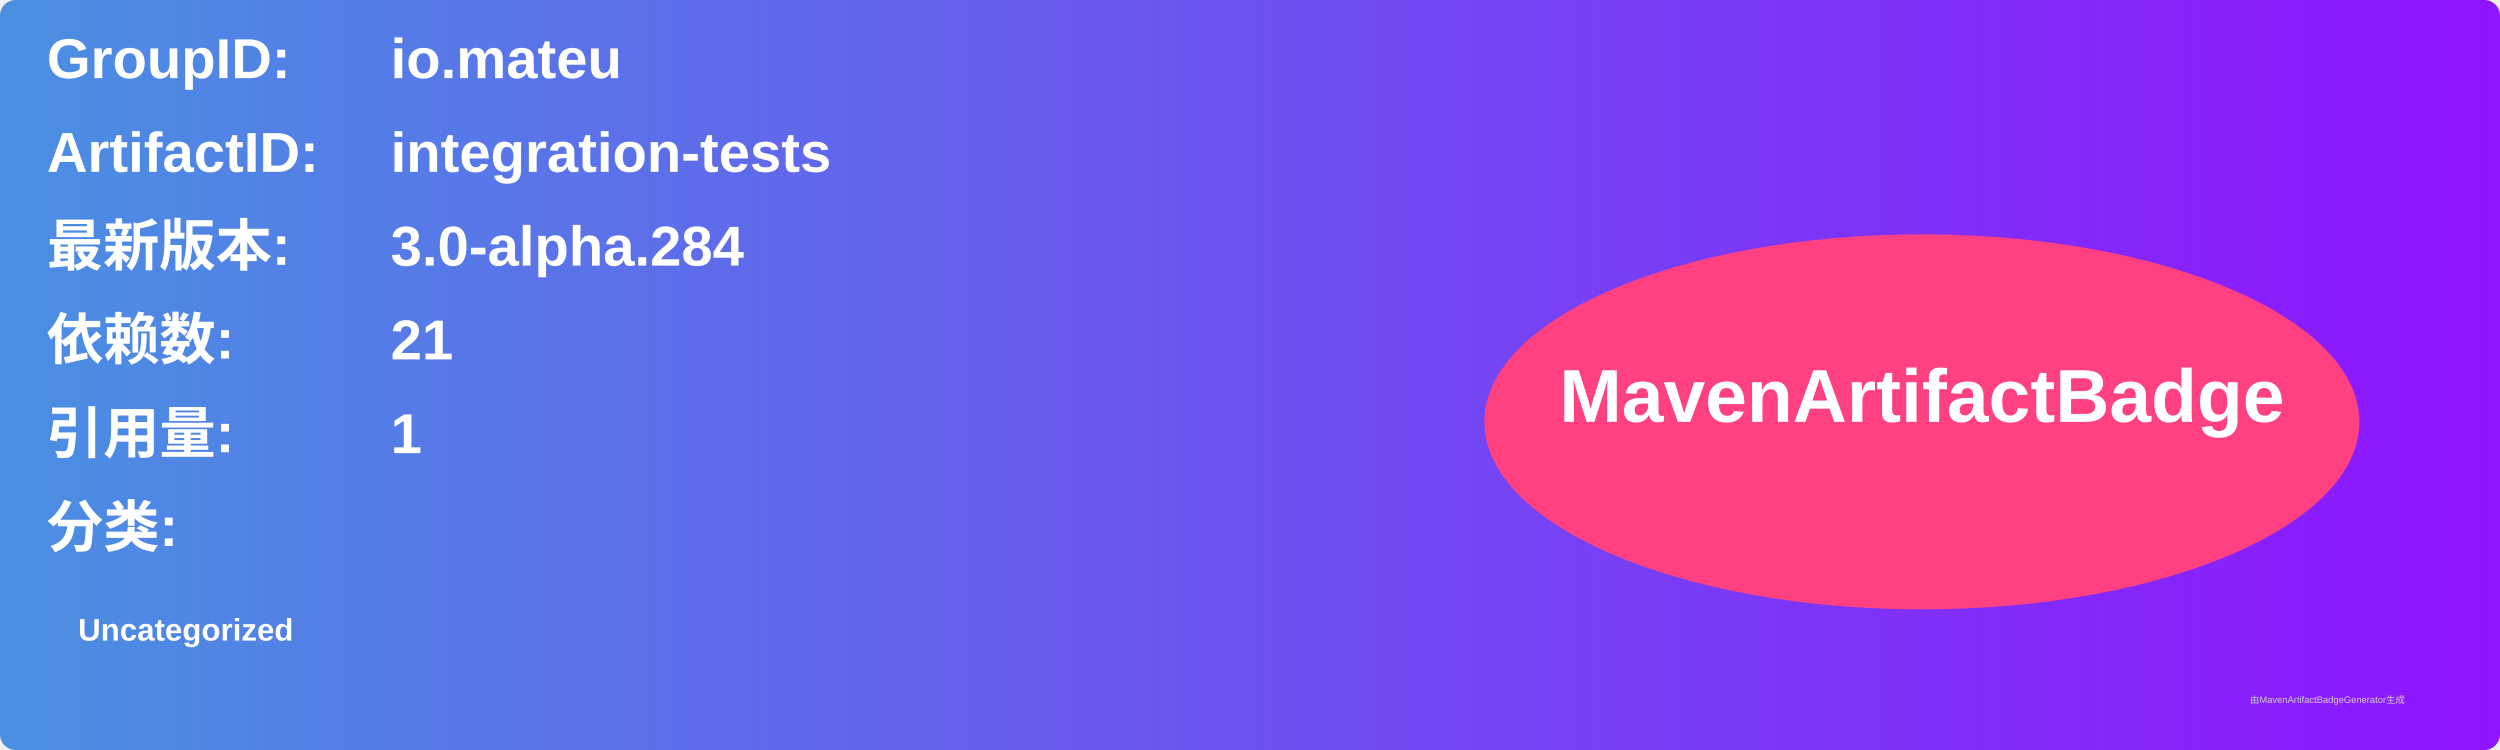
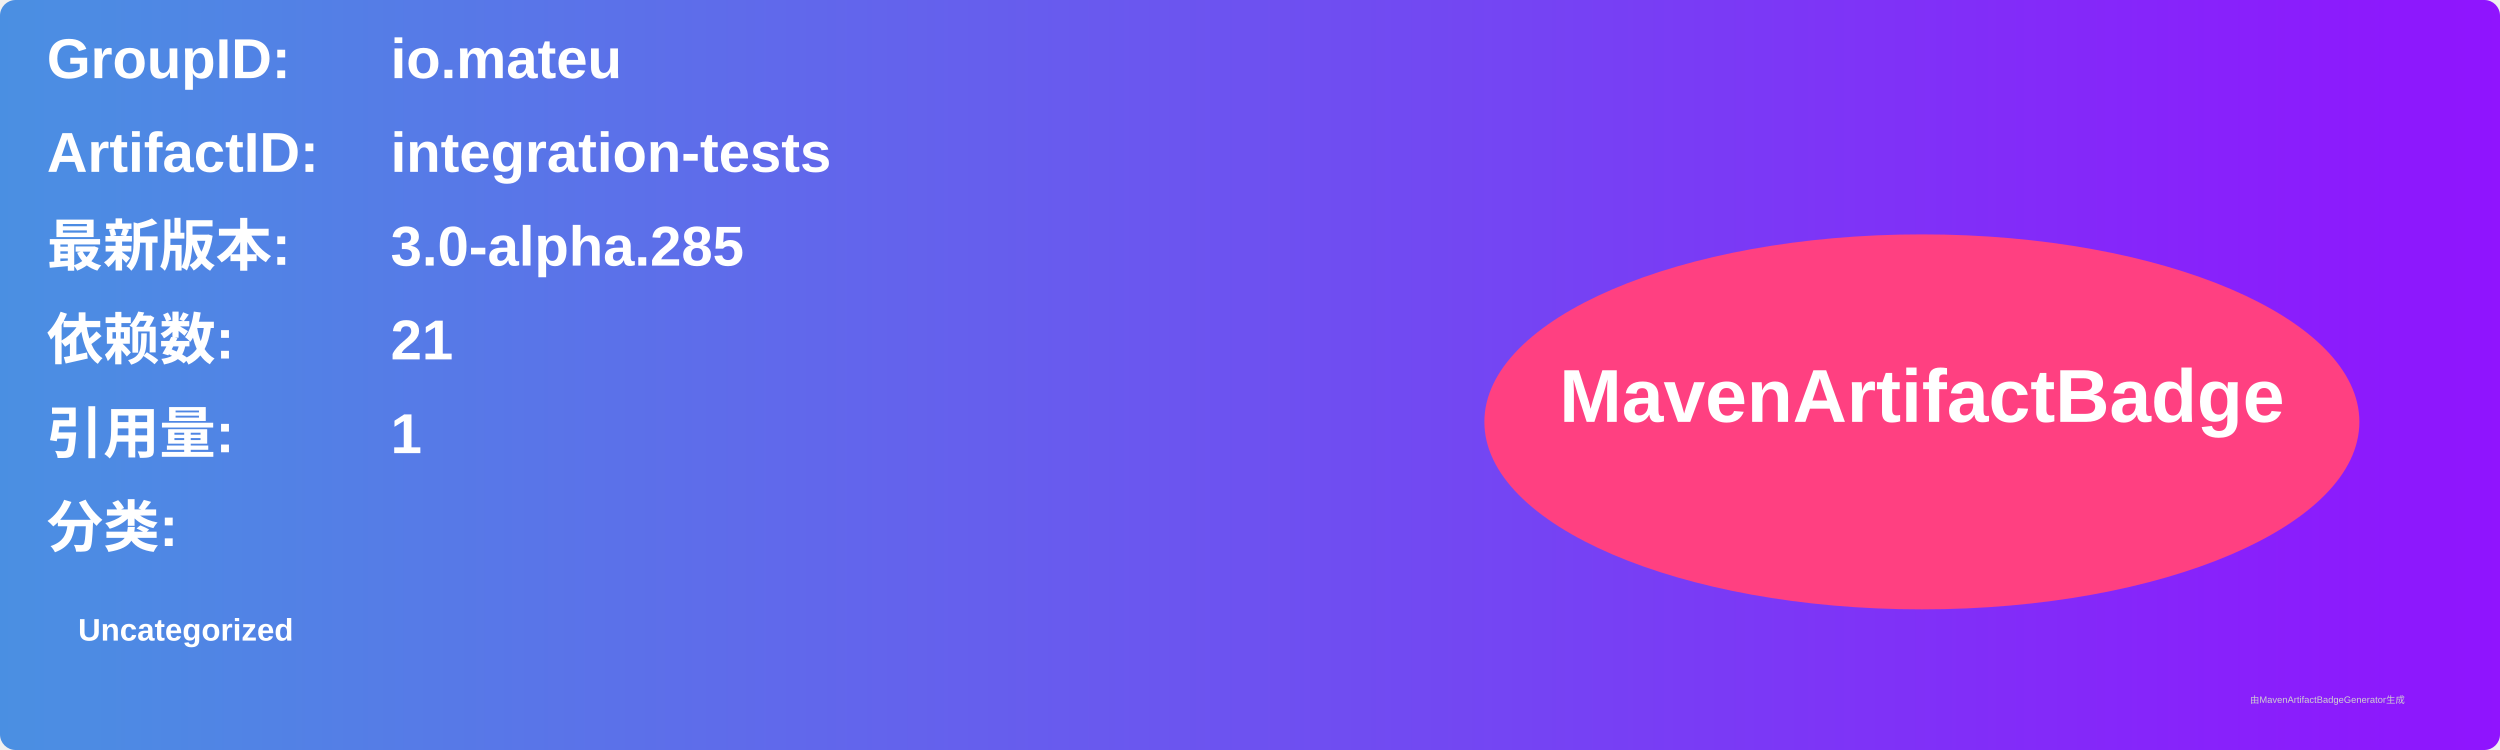
<svg xmlns="http://www.w3.org/2000/svg" width="800" height="240" viewBox="0 0 800 240">
  <linearGradient id="grad" x1="0%" y1="0%" x2="100%" y2="0%">
    <stop offset="0%" stop-color="#4a90e2" />
    <stop offset="100%" stop-color="#9013fe" />
  </linearGradient>
  <rect width="100%" height="100%" rx="5" ry="5" fill="url(#grad)" />
  <g transform="translate(15, 15)">
    <text x="0" y="10" font-family="Arial" font-size="18" fill="white" font-weight="bold" width="260">GroupID:</text>
    <text x="110" y="10" font-family="Arial" font-size="18" fill="white" font-weight="bold" width="460">io.mateu</text>
    <text x="0" y="40" font-family="Arial" font-size="18" fill="white" font-weight="bold" width="260">ArtifactID:</text>
    <text x="110" y="40" font-family="Arial" font-size="18" fill="white" font-weight="bold" width="460">integration-tests</text>
    <text x="0" y="70" font-family="Arial" font-size="18" fill="white" font-weight="bold">最新版本:</text>
    <text x="110" y="70" font-family="Arial" font-size="18" fill="white" font-weight="bold">
-       <tspan font-weight="bold">3.0-alpha.284</tspan>
+       <tspan font-weight="bold">3.0-alpha.285</tspan>
    </text>
    <text x="0" y="100" font-family="Arial" font-size="18" fill="white" font-weight="bold">依赖数: </text>
    <text x="110" y="100" font-family="Arial" font-size="18" fill="white">
      <tspan font-weight="bold">21</tspan>
    </text>
    <text x="0" y="130" font-family="Arial" font-size="18" fill="white" font-weight="bold">引用量: </text>
    <text x="110" y="130" font-family="Arial" font-size="18" fill="white">
      <tspan font-weight="bold">1</tspan>
    </text>
    <text x="0" y="160" font-family="Arial" font-size="18" fill="white" font-weight="bold">分类:</text>
    <text x="10" y="190" font-family="Arial" font-size="10" fill="white">
      <tspan font-weight="bold">Uncategorized</tspan>
    </text>
    <ellipse cx="600" cy="120" rx="140" ry="60" fill="#ff4081" />
    <text x="600" y="120" text-anchor="middle" font-family="Arial" font-size="24" fill="white" font-weight="bold">MavenArtifactBadge</text>
  </g>
  <text x="720" y="225" font-family="Arial" font-size="3" fill="#d0d0d0">由MavenArtifactBadgeGenerator生成</text>
</svg>
